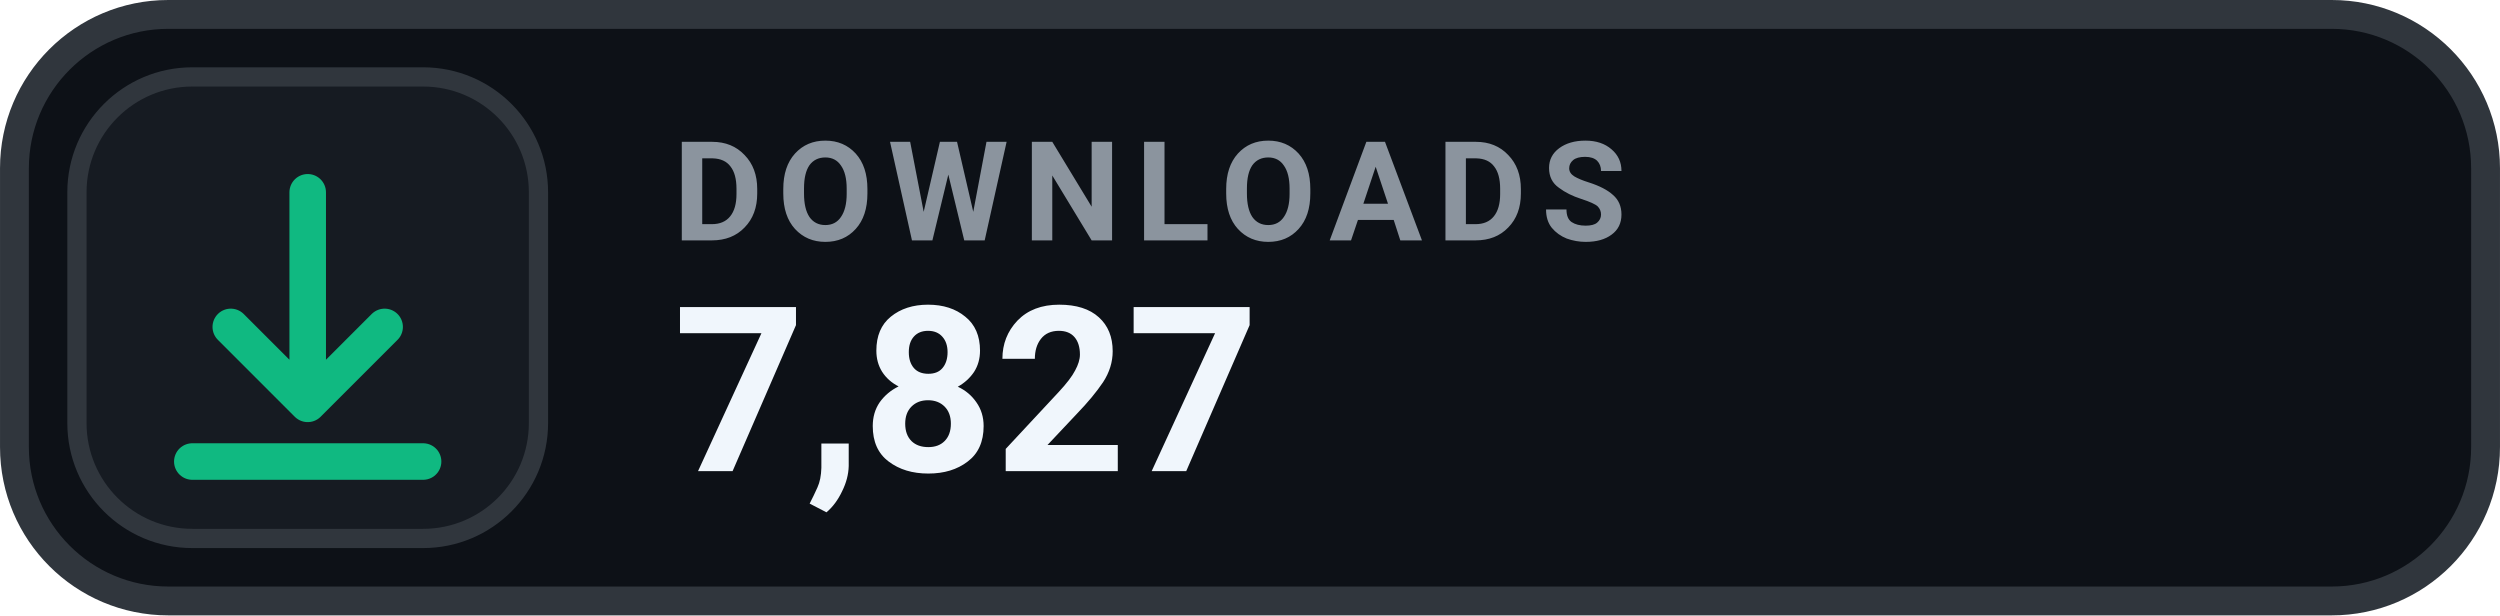
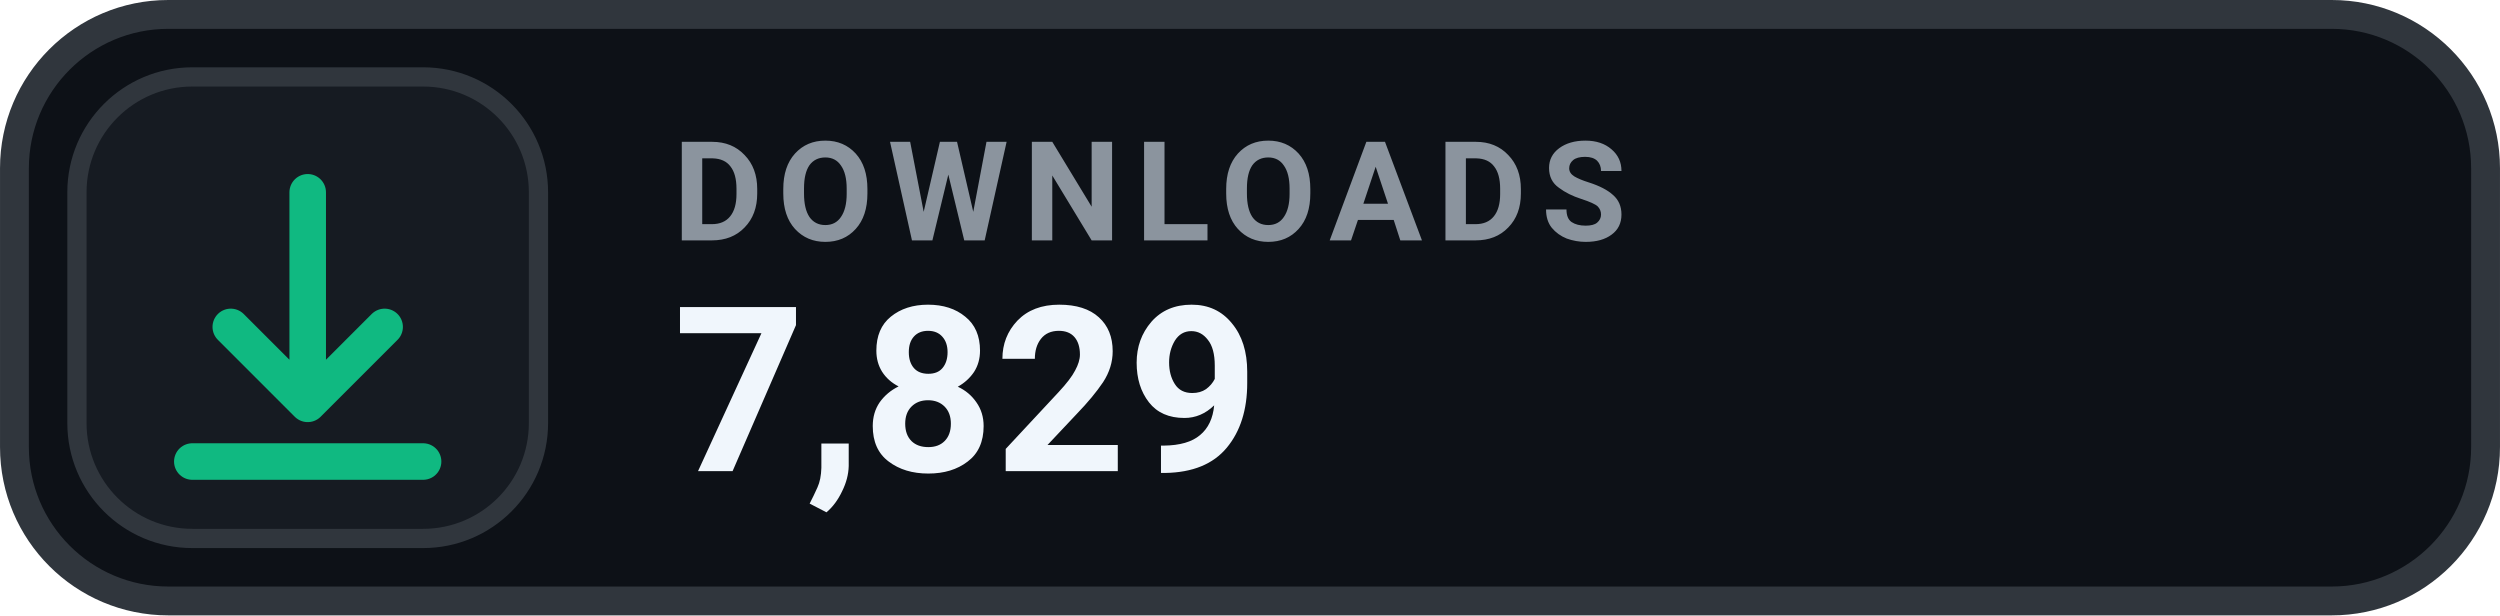
- <svg xmlns="http://www.w3.org/2000/svg" width="126" height="31.015" viewBox="0 0 130 32" role="img" aria-label="DOWNLOADS 7,827">
+ <svg xmlns="http://www.w3.org/2000/svg" width="126" height="31.015" viewBox="0 0 130 32" role="img" aria-label="DOWNLOADS 7,829">
  <rect x=".75" y=".75" width="128.5" height="30.5" rx="8" fill="#0D1117" stroke="#30363D" stroke-width="1.5" />
  <rect x="4" y="4" width="24" height="24" rx="6" fill="#161B22" stroke="#30363D" stroke-width="1" />
  <g transform="translate(16 16)" style="color:#10B981;">
    <path d="M0 -6 v11 m0 0 l4 -4 m-4 4 l-4 -4 M-6 8 h12" fill="none" stroke="currentColor" stroke-width="1.9" stroke-linecap="round" stroke-linejoin="round" />
  </g>
  <text x="35" y="12.5" fill="#8B949E" font-family="-apple-system,BlinkMacSystemFont,'Segoe UI',Roboto,Helvetica,Arial,sans-serif" font-size="7.2" font-weight="700" letter-spacing=".75">DOWNLOADS</text>
-   <text x="35" y="24.5" fill="#F0F6FC" font-family="-apple-system,BlinkMacSystemFont,'Segoe UI',Roboto,Helvetica,Arial,sans-serif" font-size="12" font-weight="700">7,827</text>
+   <text x="35" y="24.5" fill="#F0F6FC" font-family="-apple-system,BlinkMacSystemFont,'Segoe UI',Roboto,Helvetica,Arial,sans-serif" font-size="12" font-weight="700">7,829</text>
</svg>
